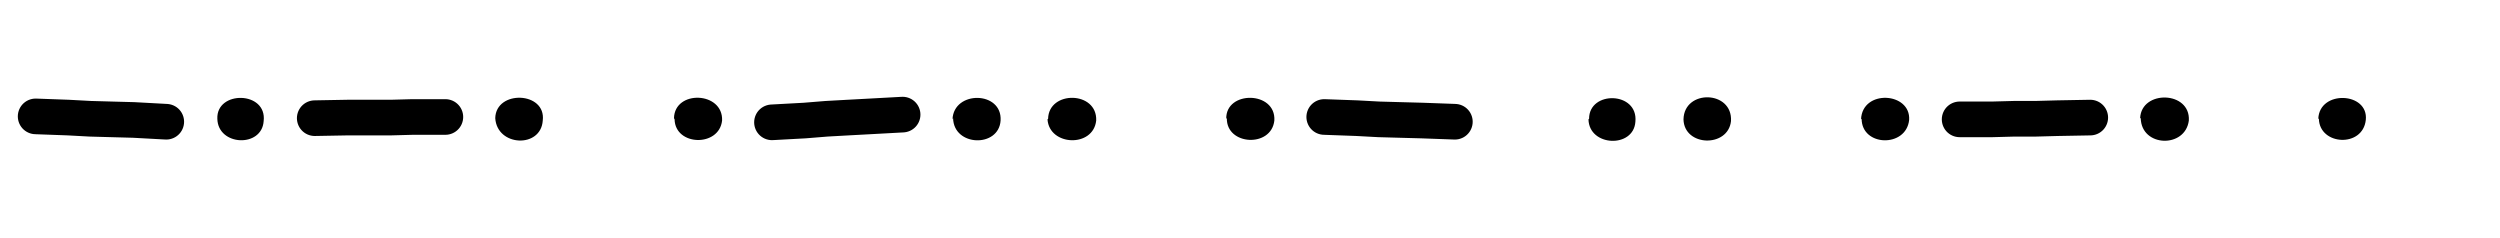
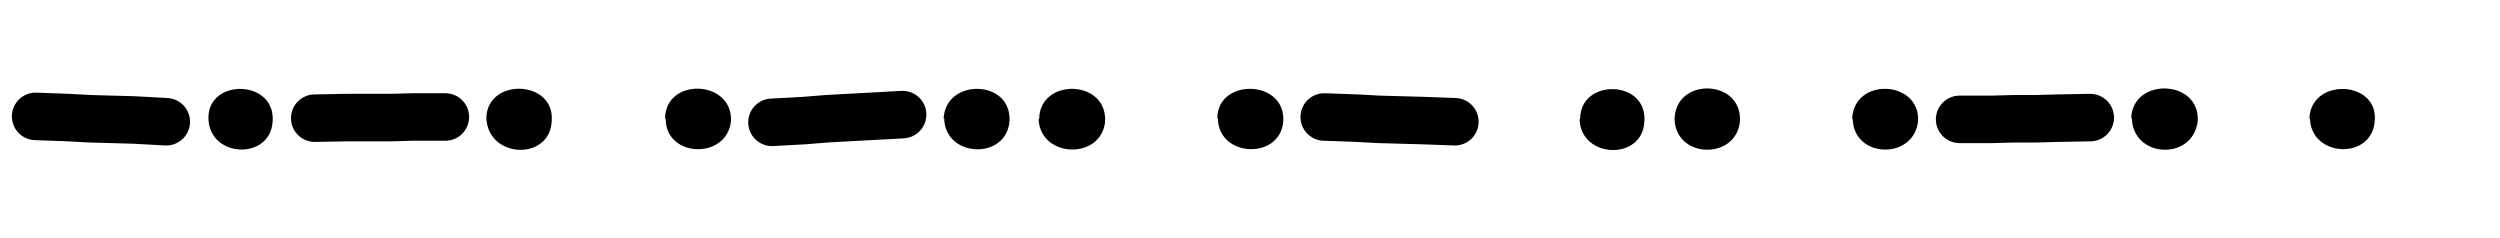
<svg xmlns="http://www.w3.org/2000/svg" aria-hidden="true" viewBox="0 0 421 40">
-   <path fill="none" stroke="currentColor" stroke-linecap="round" stroke-linejoin="round" stroke-width="6" d="m6 19.6 5.5.2 3.7.2 3.6.1 3.7.1 5.5.3m25-.6 5.5-.1h7.3l3.7-.1H75m55 .9 5.5-.3 3.7-.3 3.6-.2 3.7-.2 5.5-.3m71 .4 5.5.2 3.7.2 3.6.1 3.7.1 5.5.2m85-.4h5.5l3.7-.1h3.6l3.7-.1 5.5-.1" />
-   <path fill="currentColor" d="M36.6 20c-.2-4.8 8.4-4.7 7.8.4-.3 4.5-7.7 4.2-7.8-.4m46.8-.1c.1-4.8 8.6-4.5 8 .4-.3 4.7-7.7 4.4-8-.4m30.1 0c.1-4.8 8.3-4.5 8.1.4-.5 4.5-7.9 4.3-8-.2Zm46.9.2c.2-4.9 8.4-4.8 8.1.2-.3 4.6-7.9 4.4-8-.4Zm16.1-.1c.1-4.8 8.3-4.7 8.1.3-.5 4.6-7.9 4.3-8.2-.2Zm30 0c-.1-4.8 8.4-4.7 8.1.3-.5 4.6-8.1 4.2-8-.4Zm61.1 0c0-4.8 8.3-4.6 7.8.5-.3 4.5-7.8 4.2-7.9-.4Zm15.9.1c.1-5.1 8.3-4.9 8 .3-.5 4.5-7.9 4.3-8-.3m29.9 0c.2-5.1 8.4-4.6 8.1.1-.5 4.7-8 4.5-8-.2Zm47-.2c.2-4.8 8.5-4.6 8.2.4-.6 4.7-8 4.5-8.1-.4Zm30 .1c.2-4.9 8.5-4.5 8 .2s-7.8 4.3-7.9-.2Z" />
+   <path fill="none" stroke="currentColor" stroke-linecap="round" stroke-linejoin="round" stroke-width="8" d="m6 19.6 5.5.2 3.7.2 3.6.1 3.7.1 5.5.3m25-.6 5.5-.1h7.3l3.7-.1H75m55 .9 5.5-.3 3.7-.3 3.6-.2 3.7-.2 5.5-.3m71 .4 5.5.2 3.7.2 3.6.1 3.7.1 5.5.2m85-.4h5.5l3.7-.1h3.6l3.7-.1 5.5-.1" />
+   <path fill="currentColor" d="M35.1 20c-.2-6.9 11.5-6.7 10.8.6-.5 6.4-10.6 6-10.8-.6m46.8-.1c.1-6.9 11.7-6.5 11 .6-.4 6.6-10.7 6.2-11-.6m30.1 0c.1-6.9 11.4-6.5 11.1.5-.7 6.5-10.9 6.2-11-.3Zm46.9.2c.2-7 11.5-6.8 11.1.3-.5 6.6-10.9 6.2-11-.5ZM175 20c.1-6.9 11.5-6.7 11.1.5-.7 6.5-10.9 6.1-11.2-.4Zm30 0c-.1-6.9 11.6-6.7 11.1.5-.6 6.5-11 6-11-.6Zm61.1 0c0-6.9 11.5-6.6 10.8.6-.4 6.5-10.7 6.1-10.9-.5Zm15.9.1c.1-7.2 11.5-6.8 11 .4-.7 6.5-10.8 6.2-11-.4m29.9 0c.2-7.2 11.5-6.6 11.1.3-.7 6.6-10.9 6.3-11-.4Zm47-.2c.2-6.9 11.6-6.6 11.2.5-.8 6.7-10.9 6.3-11.1-.5Zm30 .1c.2-7 11.7-6.5 11 .4-.5 6.6-10.7 6.1-10.9-.4Z" />
</svg>
